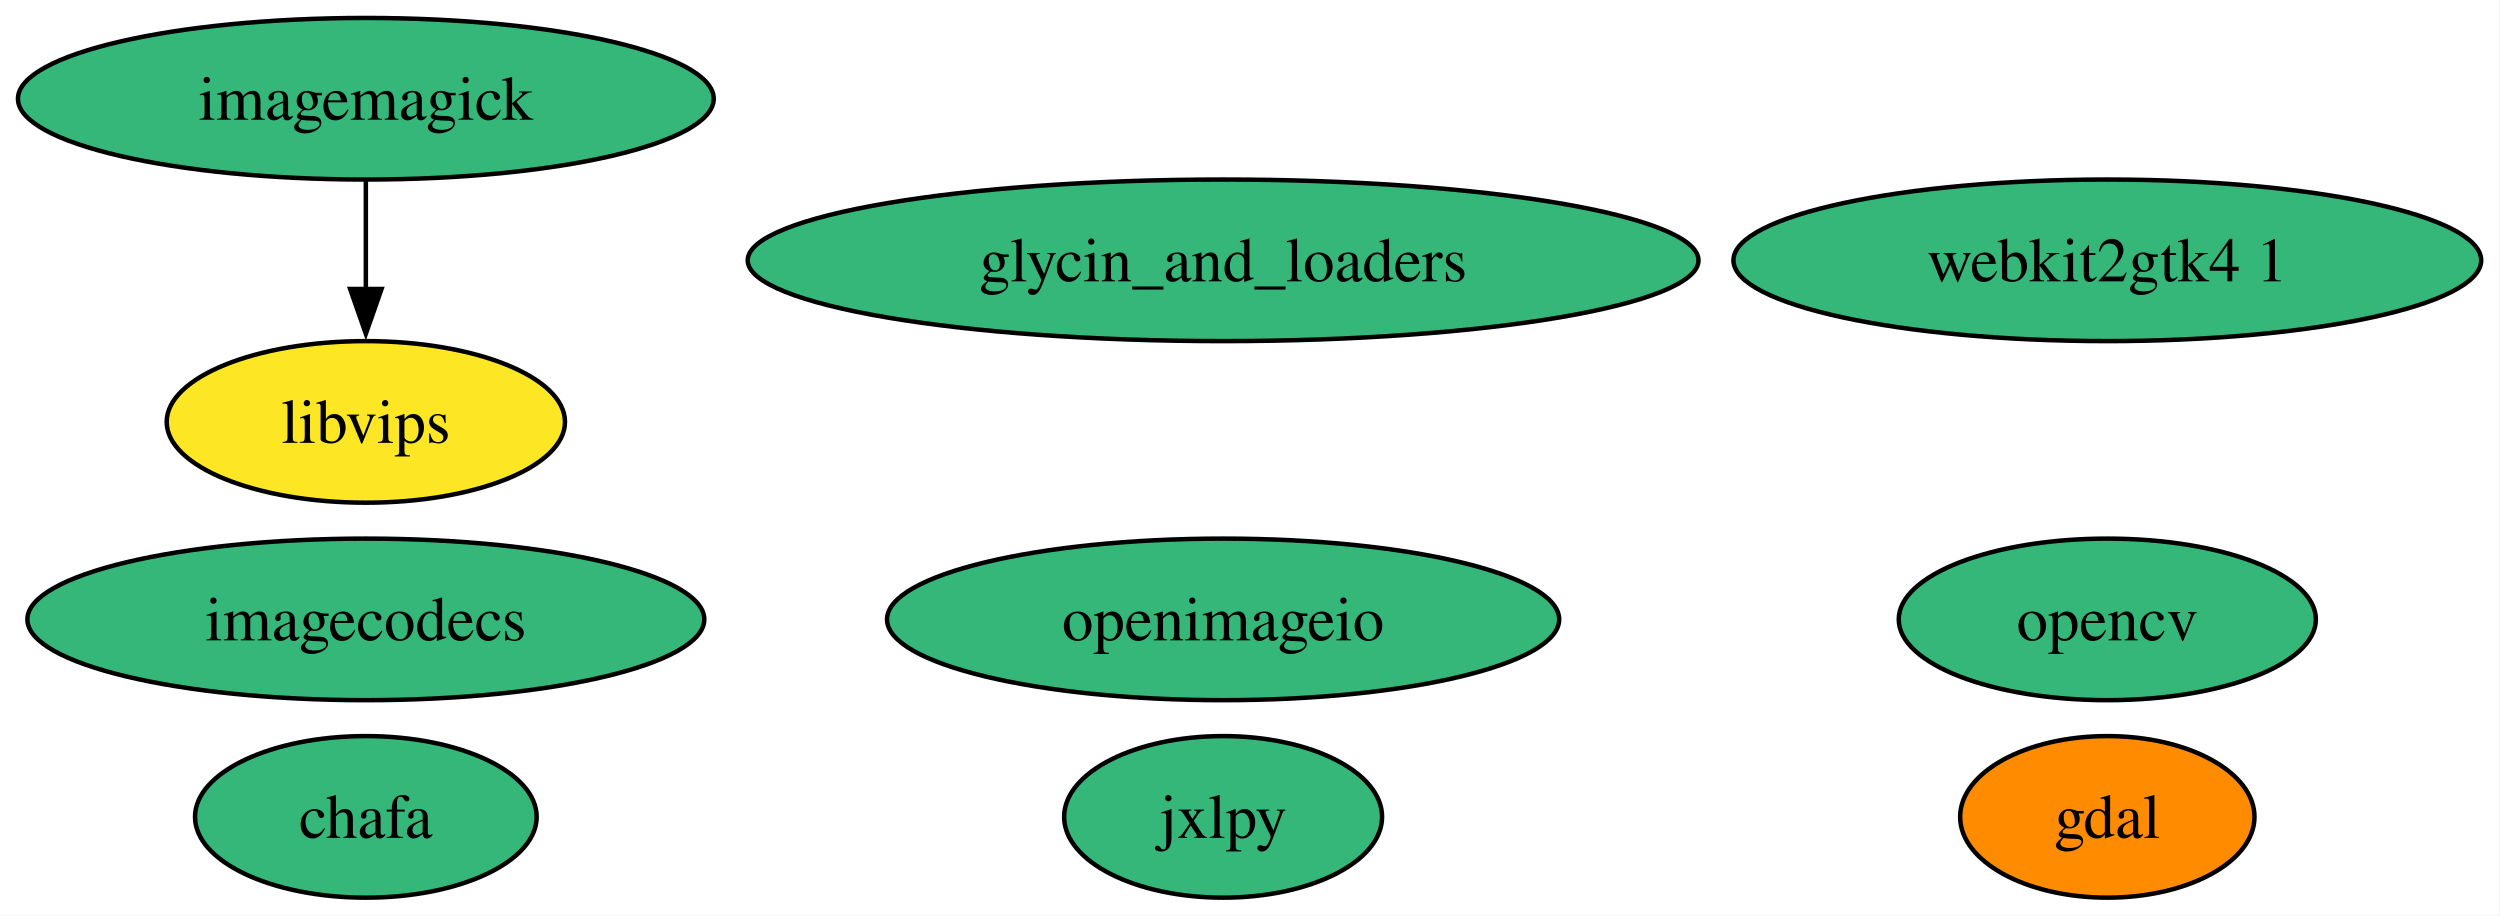
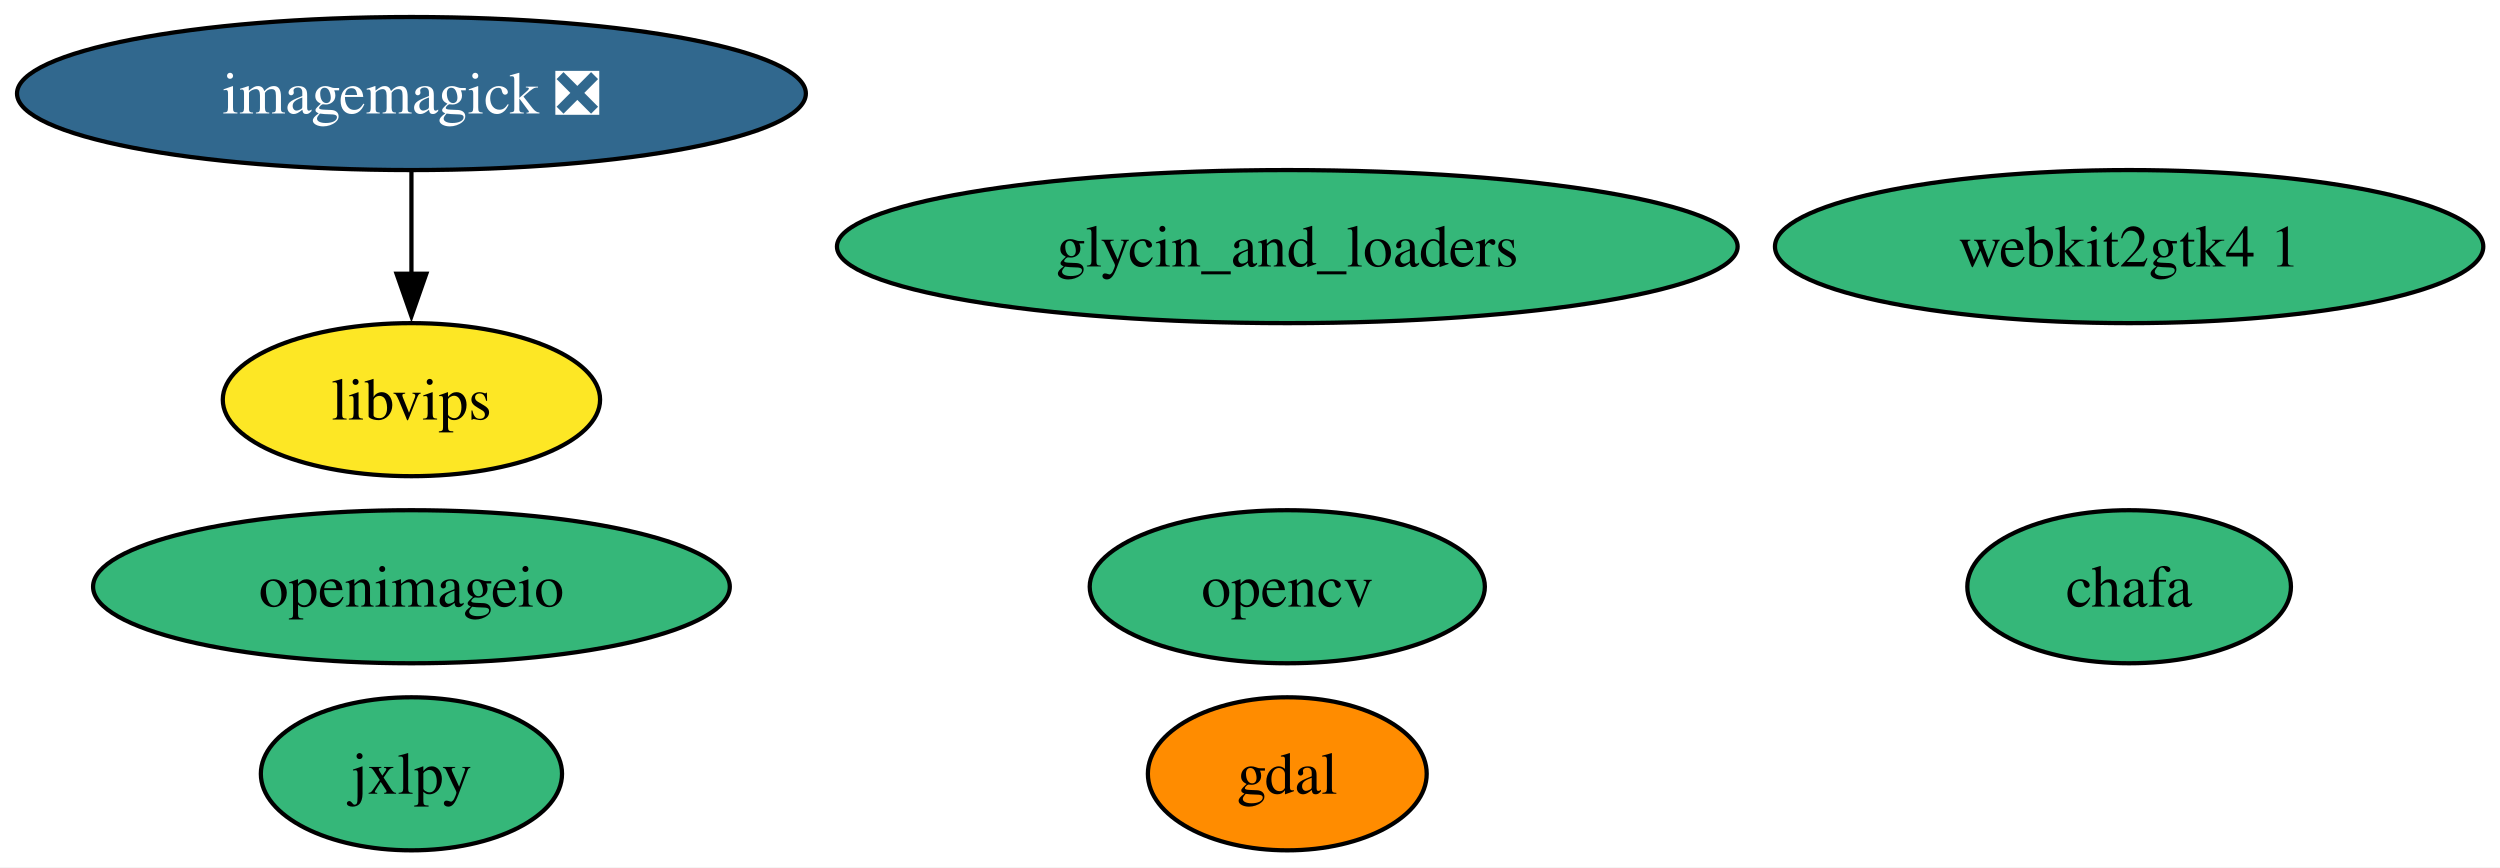
- <svg xmlns="http://www.w3.org/2000/svg" xmlns:xlink="http://www.w3.org/1999/xlink" width="557pt" height="204pt" viewBox="0.00 0.00 557.00 204.00">
+ <svg xmlns="http://www.w3.org/2000/svg" xmlns:xlink="http://www.w3.org/1999/xlink" width="588pt" height="204pt" viewBox="0.00 0.00 588.00 204.00">
  <g id="graph0" class="graph" transform="scale(1 1) rotate(0) translate(4 200)">
-     <polygon fill="white" stroke="none" points="-4,4 -4,-200 552.81,-200 552.81,4 -4,4" />
+     <polygon fill="white" stroke="none" points="-4,4 -4,-200 584.07,-200 584.07,4 -4,4" />
    <g id="node1" class="node">
      <g id="a_node1">
        <a xlink:href="https://github.com/conda-forge/gdal-feedstock" xlink:title="gdal">
-           <ellipse fill="#ff8c00" stroke="black" cx="465.51" cy="-18" rx="32.79" ry="18" />
-           <text xml:space="preserve" text-anchor="middle" x="465.51" y="-13.32" font-family="Times,serif" font-size="14.00">gdal</text>
+           <ellipse fill="#ff8c00" stroke="black" cx="298.77" cy="-18" rx="32.79" ry="18" />
+           <text xml:space="preserve" text-anchor="middle" x="298.77" y="-13.32" font-family="Times,serif" font-size="14.00">gdal</text>
        </a>
      </g>
    </g>
    <g id="node2" class="node">
      <g id="a_node2">
-         <a xlink:href="https://github.com/conda-forge/imagemagick-feedstock" xlink:title="imagemagick">
-           <ellipse fill="#35b779" stroke="black" cx="77.51" cy="-178" rx="77.51" ry="18" />
-           <text xml:space="preserve" text-anchor="middle" x="77.51" y="-173.32" font-family="Times,serif" font-size="14.00">imagemagick</text>
+         <a xlink:href="https://github.com/conda-forge/imagemagick-feedstock/pull/381" xlink:title="imagemagick ❎">
+           <ellipse fill="#31688e" stroke="black" cx="92.77" cy="-178" rx="92.77" ry="18" />
+           <text xml:space="preserve" text-anchor="middle" x="92.77" y="-173.32" font-family="Times,serif" font-size="14.00" fill="white">imagemagick ❎</text>
        </a>
      </g>
    </g>
    <g id="node5" class="node">
      <g id="a_node5">
        <a xlink:href="https://github.com/conda-forge/libvips-feedstock" xlink:title="libvips">
-           <ellipse fill="#fde725" stroke="black" cx="77.51" cy="-106" rx="44.37" ry="18" />
-           <text xml:space="preserve" text-anchor="middle" x="77.51" y="-101.33" font-family="Times,serif" font-size="14.00">libvips</text>
+           <ellipse fill="#fde725" stroke="black" cx="92.77" cy="-106" rx="44.37" ry="18" />
+           <text xml:space="preserve" text-anchor="middle" x="92.77" y="-101.33" font-family="Times,serif" font-size="14.00">libvips</text>
        </a>
      </g>
    </g>
    <g id="edge1" class="edge">
-       <path fill="none" stroke="black" d="M77.51,-159.7C77.51,-152.41 77.51,-143.73 77.51,-135.54" />
-       <polygon fill="black" stroke="black" points="81.01,-135.62 77.51,-125.62 74.01,-135.62 81.01,-135.62" />
+       <path fill="none" stroke="black" d="M92.77,-159.7C92.77,-152.41 92.77,-143.73 92.77,-135.54" />
+       <polygon fill="black" stroke="black" points="96.27,-135.62 92.77,-125.62 89.27,-135.62 96.27,-135.62" />
    </g>
    <g id="node3" class="node">
      <g id="a_node3">
        <a xlink:href="https://github.com/conda-forge/opencv-feedstock" xlink:title="opencv">
-           <ellipse fill="#35b779" stroke="black" cx="465.51" cy="-62" rx="46.47" ry="18" />
-           <text xml:space="preserve" text-anchor="middle" x="465.51" y="-57.33" font-family="Times,serif" font-size="14.00">opencv</text>
+           <ellipse fill="#35b779" stroke="black" cx="298.77" cy="-62" rx="46.47" ry="18" />
+           <text xml:space="preserve" text-anchor="middle" x="298.77" y="-57.33" font-family="Times,serif" font-size="14.00">opencv</text>
        </a>
      </g>
    </g>
    <g id="node4" class="node">
      <g id="a_node4">
        <a xlink:href="https://github.com/conda-forge/openimageio-feedstock" xlink:title="openimageio">
-           <ellipse fill="#35b779" stroke="black" cx="268.51" cy="-62" rx="74.88" ry="18" />
-           <text xml:space="preserve" text-anchor="middle" x="268.51" y="-57.33" font-family="Times,serif" font-size="14.00">openimageio</text>
+           <ellipse fill="#35b779" stroke="black" cx="92.77" cy="-62" rx="74.88" ry="18" />
+           <text xml:space="preserve" text-anchor="middle" x="92.77" y="-57.33" font-family="Times,serif" font-size="14.00">openimageio</text>
        </a>
      </g>
    </g>
    <g id="node6" class="node">
      <g id="a_node6">
-         <a xlink:href="https://github.com/conda-forge/imagecodecs-feedstock" xlink:title="imagecodecs">
-           <ellipse fill="#35b779" stroke="black" cx="77.51" cy="-62" rx="75.41" ry="18" />
-           <text xml:space="preserve" text-anchor="middle" x="77.51" y="-57.33" font-family="Times,serif" font-size="14.00">imagecodecs</text>
+         <a xlink:href="https://github.com/conda-forge/jxlpy-feedstock" xlink:title="jxlpy">
+           <ellipse fill="#35b779" stroke="black" cx="92.77" cy="-18" rx="35.42" ry="18" />
+           <text xml:space="preserve" text-anchor="middle" x="92.77" y="-13.32" font-family="Times,serif" font-size="14.00">jxlpy</text>
        </a>
      </g>
    </g>
    <g id="node7" class="node">
      <g id="a_node7">
-         <a xlink:href="https://github.com/conda-forge/jxlpy-feedstock" xlink:title="jxlpy">
-           <ellipse fill="#35b779" stroke="black" cx="268.51" cy="-18" rx="35.42" ry="18" />
-           <text xml:space="preserve" text-anchor="middle" x="268.51" y="-13.32" font-family="Times,serif" font-size="14.00">jxlpy</text>
+         <a xlink:href="https://github.com/conda-forge/chafa-feedstock" xlink:title="chafa">
+           <ellipse fill="#35b779" stroke="black" cx="496.77" cy="-62" rx="38.06" ry="18" />
+           <text xml:space="preserve" text-anchor="middle" x="496.77" y="-57.33" font-family="Times,serif" font-size="14.00">chafa</text>
        </a>
      </g>
    </g>
    <g id="node8" class="node">
      <g id="a_node8">
-         <a xlink:href="https://github.com/conda-forge/chafa-feedstock" xlink:title="chafa">
-           <ellipse fill="#35b779" stroke="black" cx="77.51" cy="-18" rx="38.06" ry="18" />
-           <text xml:space="preserve" text-anchor="middle" x="77.51" y="-13.32" font-family="Times,serif" font-size="14.00">chafa</text>
+         <a xlink:href="https://github.com/conda-forge/webkit2gtk4.1-feedstock" xlink:title="webkit2gtk4 1">
+           <ellipse fill="#35b779" stroke="black" cx="496.77" cy="-142" rx="83.3" ry="18" />
+           <text xml:space="preserve" text-anchor="middle" x="496.77" y="-137.32" font-family="Times,serif" font-size="14.00">webkit2gtk4 1</text>
        </a>
      </g>
    </g>
    <g id="node9" class="node">
      <g id="a_node9">
-         <a xlink:href="https://github.com/conda-forge/webkit2gtk4.1-feedstock" xlink:title="webkit2gtk4 1">
-           <ellipse fill="#35b779" stroke="black" cx="465.51" cy="-142" rx="83.3" ry="18" />
-           <text xml:space="preserve" text-anchor="middle" x="465.51" y="-137.32" font-family="Times,serif" font-size="14.00">webkit2gtk4 1</text>
-         </a>
-       </g>
-     </g>
-     <g id="node10" class="node">
-       <g id="a_node10">
        <a xlink:href="https://github.com/conda-forge/glycin_and_loaders-feedstock" xlink:title="glycin_and_loaders">
-           <ellipse fill="#35b779" stroke="black" cx="268.51" cy="-142" rx="105.92" ry="18" />
-           <text xml:space="preserve" text-anchor="middle" x="268.51" y="-137.32" font-family="Times,serif" font-size="14.00">glycin_and_loaders</text>
+           <ellipse fill="#35b779" stroke="black" cx="298.77" cy="-142" rx="105.92" ry="18" />
+           <text xml:space="preserve" text-anchor="middle" x="298.77" y="-137.32" font-family="Times,serif" font-size="14.00">glycin_and_loaders</text>
        </a>
      </g>
    </g>
  </g>
</svg>
